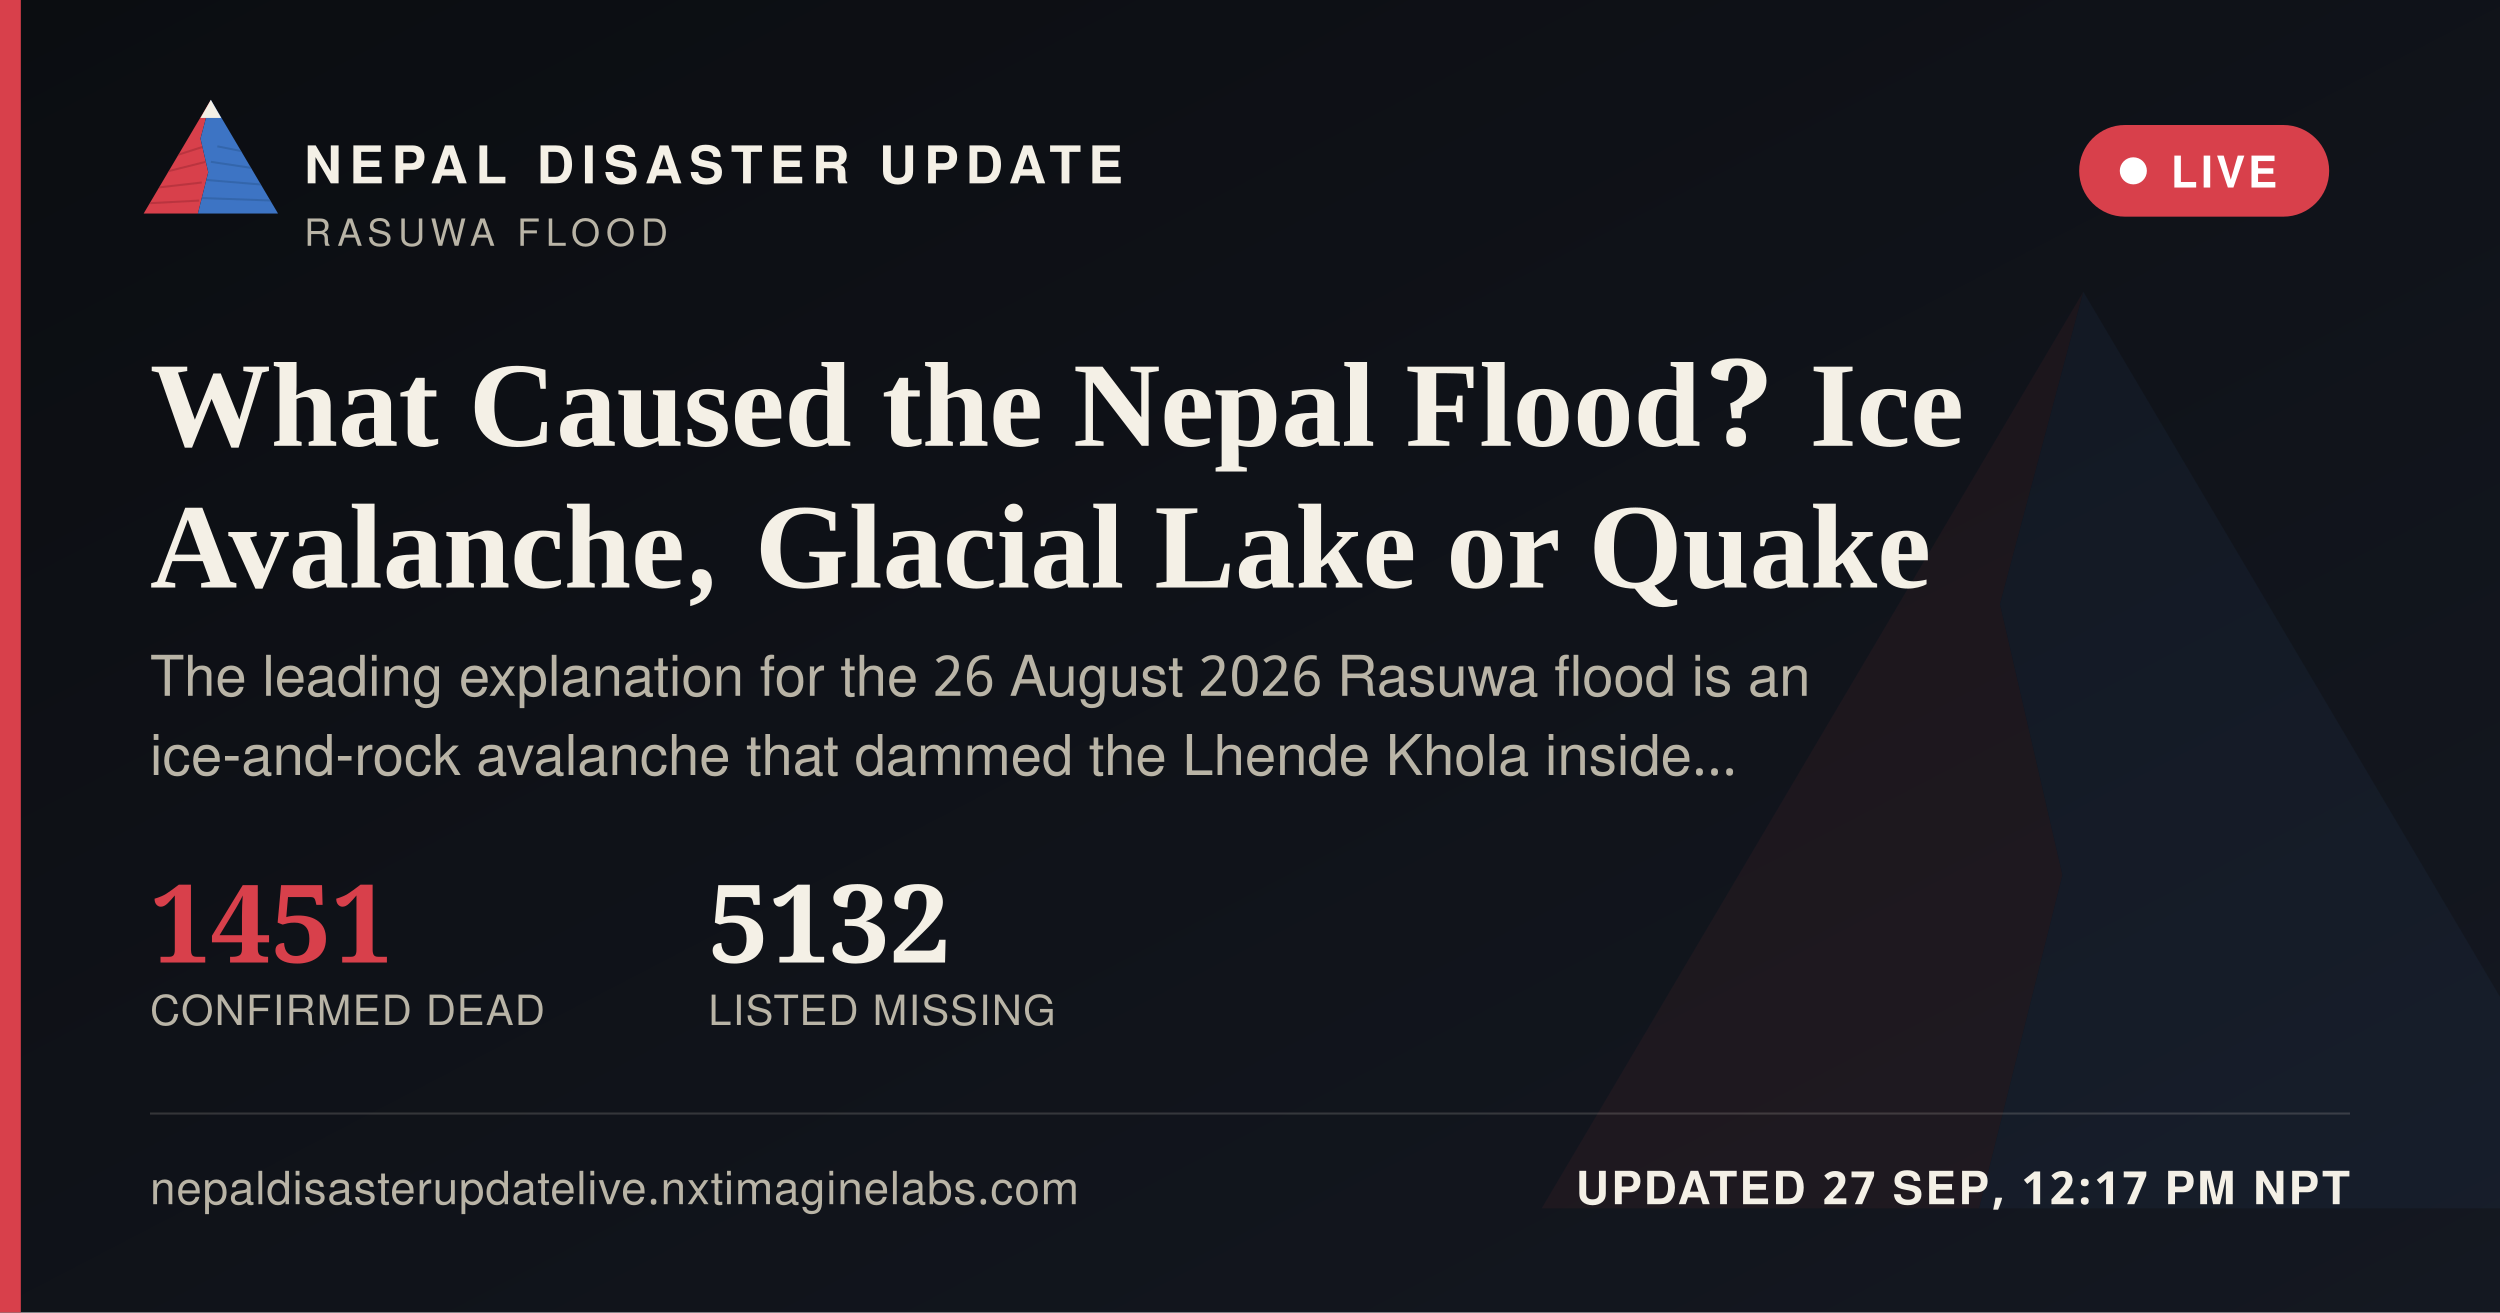
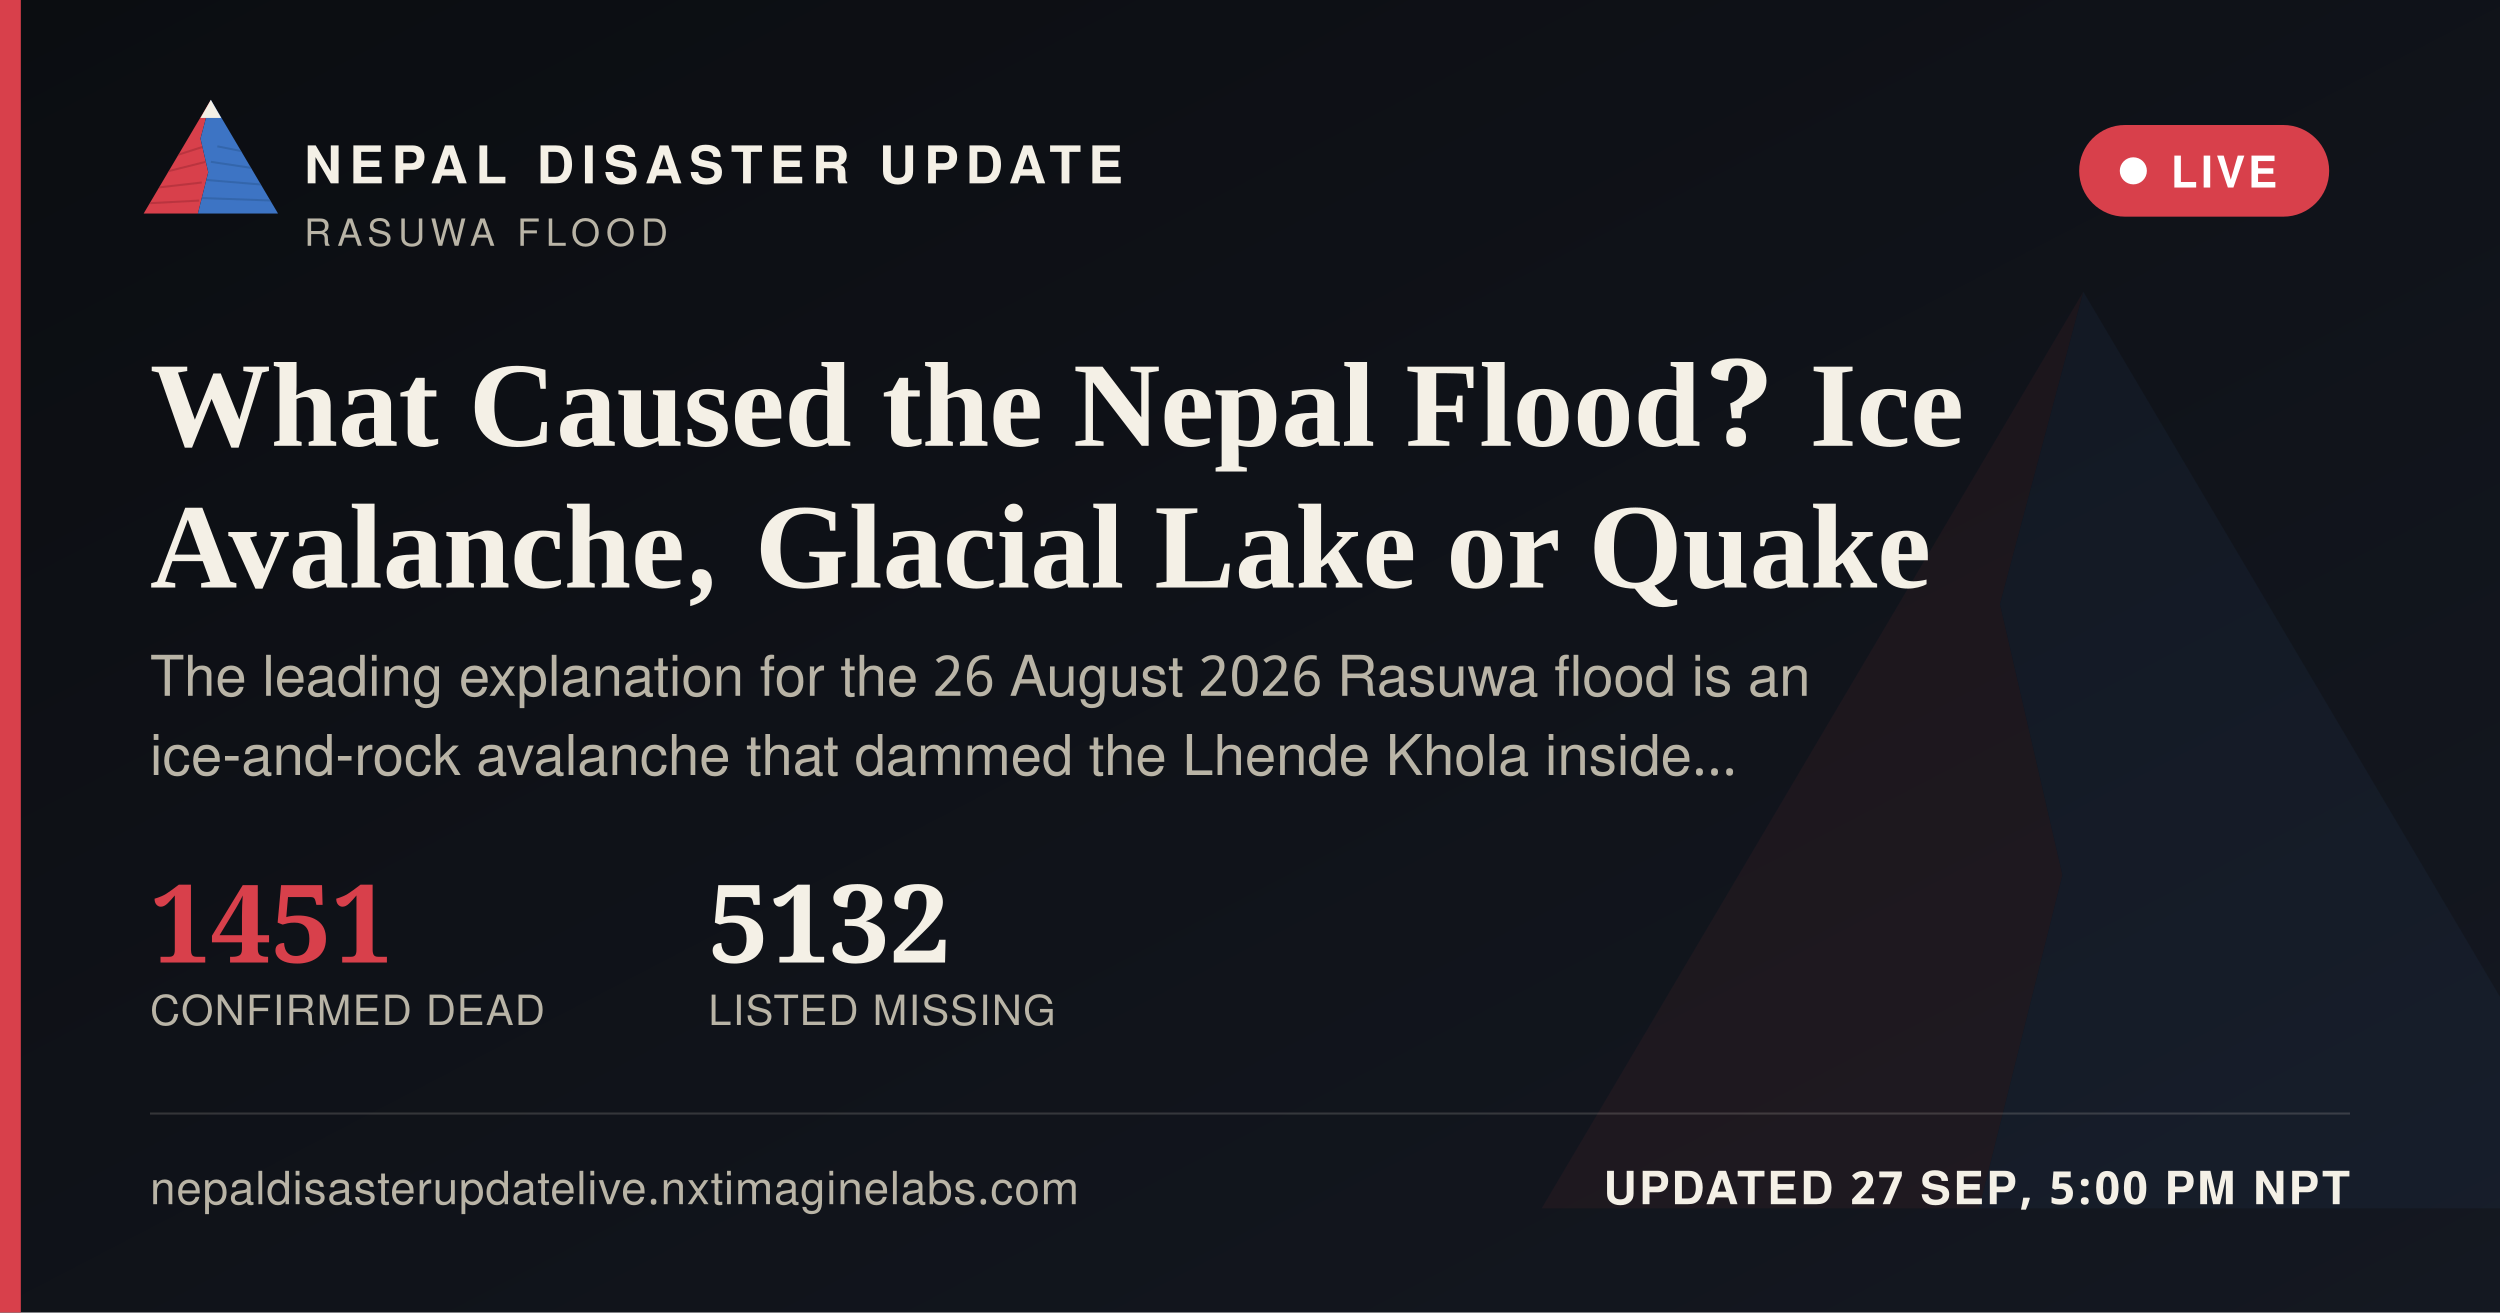
<svg xmlns="http://www.w3.org/2000/svg" width="1200" height="630" viewBox="0 0 1200 630">
  <defs>
    <linearGradient id="ogbg" x1="0" y1="0" x2="1" y2="1">
      <stop offset="0" stop-color="#0B0D11" />
      <stop offset="1" stop-color="#141821" />
    </linearGradient>
  </defs>
  <rect width="1200" height="630" fill="url(#ogbg)" />
  <g transform="translate(700,60) scale(5)" opacity="0.06">
    <polygon points="60,16 52,46 58,72 50,104 8,104" fill="#D8404B" />
    <polygon points="60,16 112,104 50,104 58,72 52,46" fill="#3D74C4" />
  </g>
  <rect x="0" y="0" width="10" height="630" fill="#D8404B" />
  <g transform="translate(64,38) scale(0.62)">
    <g>
      <defs>
        <clipPath id="ogLc">
          <polygon points="60,16 52,46 58,72 50,104 8,104" />
        </clipPath>
        <clipPath id="ogRc">
          <polygon points="60,16 112,104 50,104 58,72 52,46" />
        </clipPath>
      </defs>
      <polygon points="60,16 52,46 58,72 50,104 8,104" fill="#D8404B" />
      <g clip-path="url(#ogLc)" stroke="#A32A34" stroke-width="1.6" fill="none" opacity="0.55">
        <path d="M30,60 L55,52" />
        <path d="M24,72 L56,64" />
        <path d="M18,84 L53,80" />
        <path d="M13,96 L51,94" />
      </g>
      <polygon points="60,16 112,104 50,104 58,72 52,46" fill="#3D74C4" />
      <g clip-path="url(#ogRc)" stroke="#2A5793" stroke-width="1.6" fill="none" opacity="0.5">
        <path d="M65,52 L95,58" />
        <path d="M60,64 L100,70" />
        <path d="M56,78 L104,82" />
        <path d="M52,92 L108,94" />
      </g>
      <polygon points="60,16 52,30 68,30" fill="#F4F0E6" />
    </g>
  </g>
  <text x="146" y="88" font-family="'Public Sans', 'Noto Sans Devanagari', 'Helvetica Neue', Helvetica, Arial, sans-serif" font-size="25" font-weight="800" letter-spacing="3.6" fill="#F4F0E6">NEPAL DISASTER UPDATE</text>
  <text x="146" y="118" font-family="'Public Sans', 'Noto Sans Devanagari', 'Helvetica Neue', Helvetica, Arial, sans-serif" font-size="18" letter-spacing="2.8" fill="#B9B4A6">RASUWA FLOOD</text>
  <g>
    <rect x="998" y="60" width="120" height="44" rx="22" fill="#D8404B" stroke="none" />
    <circle cx="1024" cy="82" r="6.5" fill="#FFFFFF" />
    <text x="1042" y="90" font-family="'Public Sans', 'Noto Sans Devanagari', 'Helvetica Neue', Helvetica, Arial, sans-serif" font-size="21" font-weight="700" letter-spacing="1.6" fill="#FFFFFF">LIVE</text>
  </g>
  <text x="72" y="214" font-family="Newsreader, 'Noto Serif Devanagari', Georgia, 'Times New Roman', serif" font-size="58" font-weight="600" fill="#F4F0E6">What Caused the Nepal Flood? Ice</text>
  <text x="72" y="282" font-family="Newsreader, 'Noto Serif Devanagari', Georgia, 'Times New Roman', serif" font-size="58" font-weight="600" fill="#F4F0E6">Avalanche, Glacial Lake or Quake</text>
  <text x="72" y="334" font-family="'Public Sans', 'Noto Sans Devanagari', 'Helvetica Neue', Helvetica, Arial, sans-serif" font-size="27" fill="#B9B4A6">The leading explanation for the 26 August 2026 Rasuwa flood is an</text>
  <text x="72" y="372" font-family="'Public Sans', 'Noto Sans Devanagari', 'Helvetica Neue', Helvetica, Arial, sans-serif" font-size="27" fill="#B9B4A6">ice-and-rock avalanche that dammed the Lhende Khola inside…</text>
  <g transform="translate(72,462)">
    <text x="0" y="0" font-family="Newsreader, 'Noto Serif Devanagari', Georgia, 'Times New Roman', serif" font-size="52" font-weight="600" fill="#D8404B">1451</text>
    <text x="0" y="30" font-family="'Public Sans', 'Noto Sans Devanagari', 'Helvetica Neue', Helvetica, Arial, sans-serif" font-size="20" letter-spacing="0.6" fill="#B9B4A6">CONFIRMED DEAD</text>
    <text x="268" y="0" font-family="Newsreader, 'Noto Serif Devanagari', Georgia, 'Times New Roman', serif" font-size="52" font-weight="600" fill="#F4F0E6">5132</text>
    <text x="268" y="30" font-family="'Public Sans', 'Noto Sans Devanagari', 'Helvetica Neue', Helvetica, Arial, sans-serif" font-size="20" letter-spacing="0.6" fill="#B9B4A6">LISTED MISSING</text>
  </g>
  <rect x="72" y="534" width="1056" height="1" fill="rgba(244,240,230,0.16)" />
  <text x="72" y="578" font-family="'Public Sans', 'Noto Sans Devanagari', 'Helvetica Neue', Helvetica, Arial, sans-serif" font-size="22" fill="#B9B4A6" letter-spacing="0.4">nepaldisasterupdatelive.nxtimaginelabs.com</text>
-   <text x="1128" y="578" text-anchor="end" font-family="'Public Sans', 'Noto Sans Devanagari', 'Helvetica Neue', Helvetica, Arial, sans-serif" font-size="22" font-weight="700" letter-spacing="1.2" fill="#F4F0E6">UPDATED 27 SEP, 12:17 PM NPT</text>
+   <text x="1128" y="578" text-anchor="end" font-family="'Public Sans', 'Noto Sans Devanagari', 'Helvetica Neue', Helvetica, Arial, sans-serif" font-size="22" font-weight="700" letter-spacing="1.2" fill="#F4F0E6">UPDATED 27 SEP, 5:00 PM NPT</text>
</svg>
